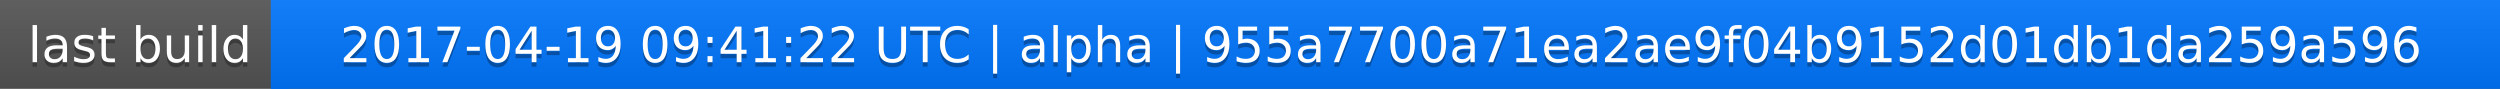
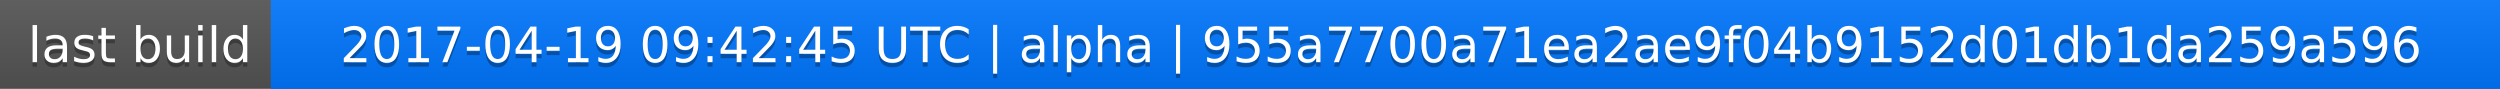
<svg xmlns="http://www.w3.org/2000/svg" width="563" height="20">
  <linearGradient id="a" x2="0" y2="100%">
    <stop offset="0" stop-color="#bbb" stop-opacity=".1" />
    <stop offset="1" stop-opacity=".1" />
  </linearGradient>
  <rect rx="0" width="563" height="20" fill="#555" />
  <rect rx="0" x="61" width="502" height="20" fill="#07f" />
  <path fill="#07f" d="M61 0h4v20h-4z" />
  <rect rx="0" width="563" height="20" fill="url(#a)" />
  <g fill="#fff" text-anchor="middle" font-family="DejaVu Sans,Verdana,Geneva,sans-serif" font-size="11">
    <text x="31.5" y="15" fill="#010101" fill-opacity=".3">last build</text>
    <text x="31.5" y="14">last build</text>
-     <text x="311" y="15" fill="#010101" fill-opacity=".3">2017-04-19 09:41:22 UTC | alpha | 955a7700a71ea2ae9f04b9152d01db1da259a596</text>
-     <text x="311" y="14">2017-04-19 09:41:22 UTC | alpha | 955a7700a71ea2ae9f04b9152d01db1da259a596</text>
+     <text x="311" y="15" fill="#010101" fill-opacity=".3">2017-04-19 09:42:45 UTC | alpha | 955a7700a71ea2ae9f04b9152d01db1da259a596</text>
+     <text x="311" y="14">2017-04-19 09:42:45 UTC | alpha | 955a7700a71ea2ae9f04b9152d01db1da259a596</text>
  </g>
</svg>
